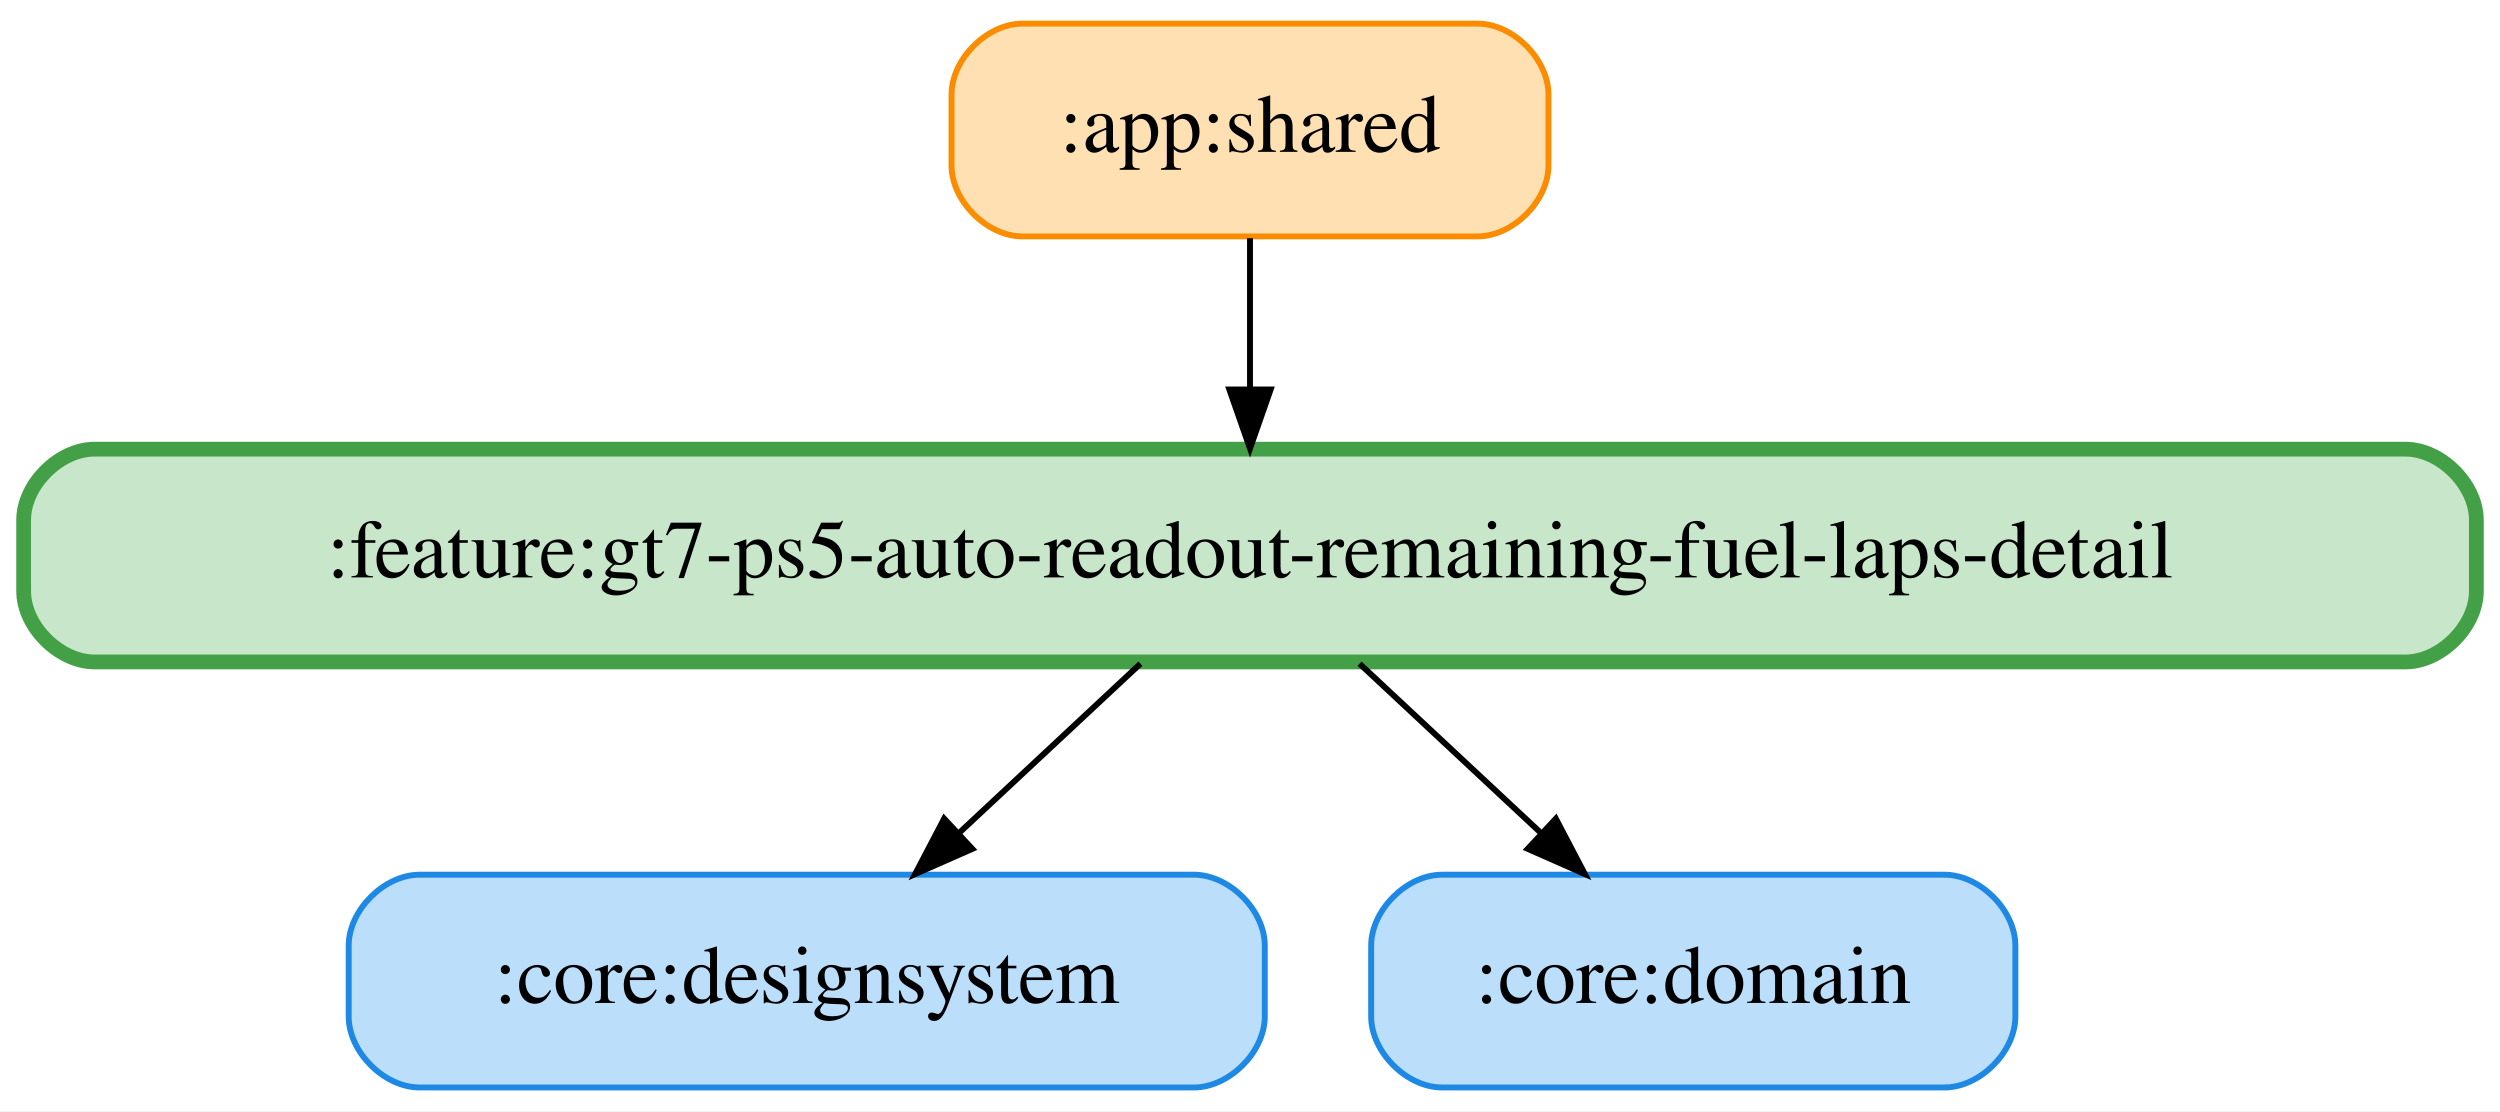
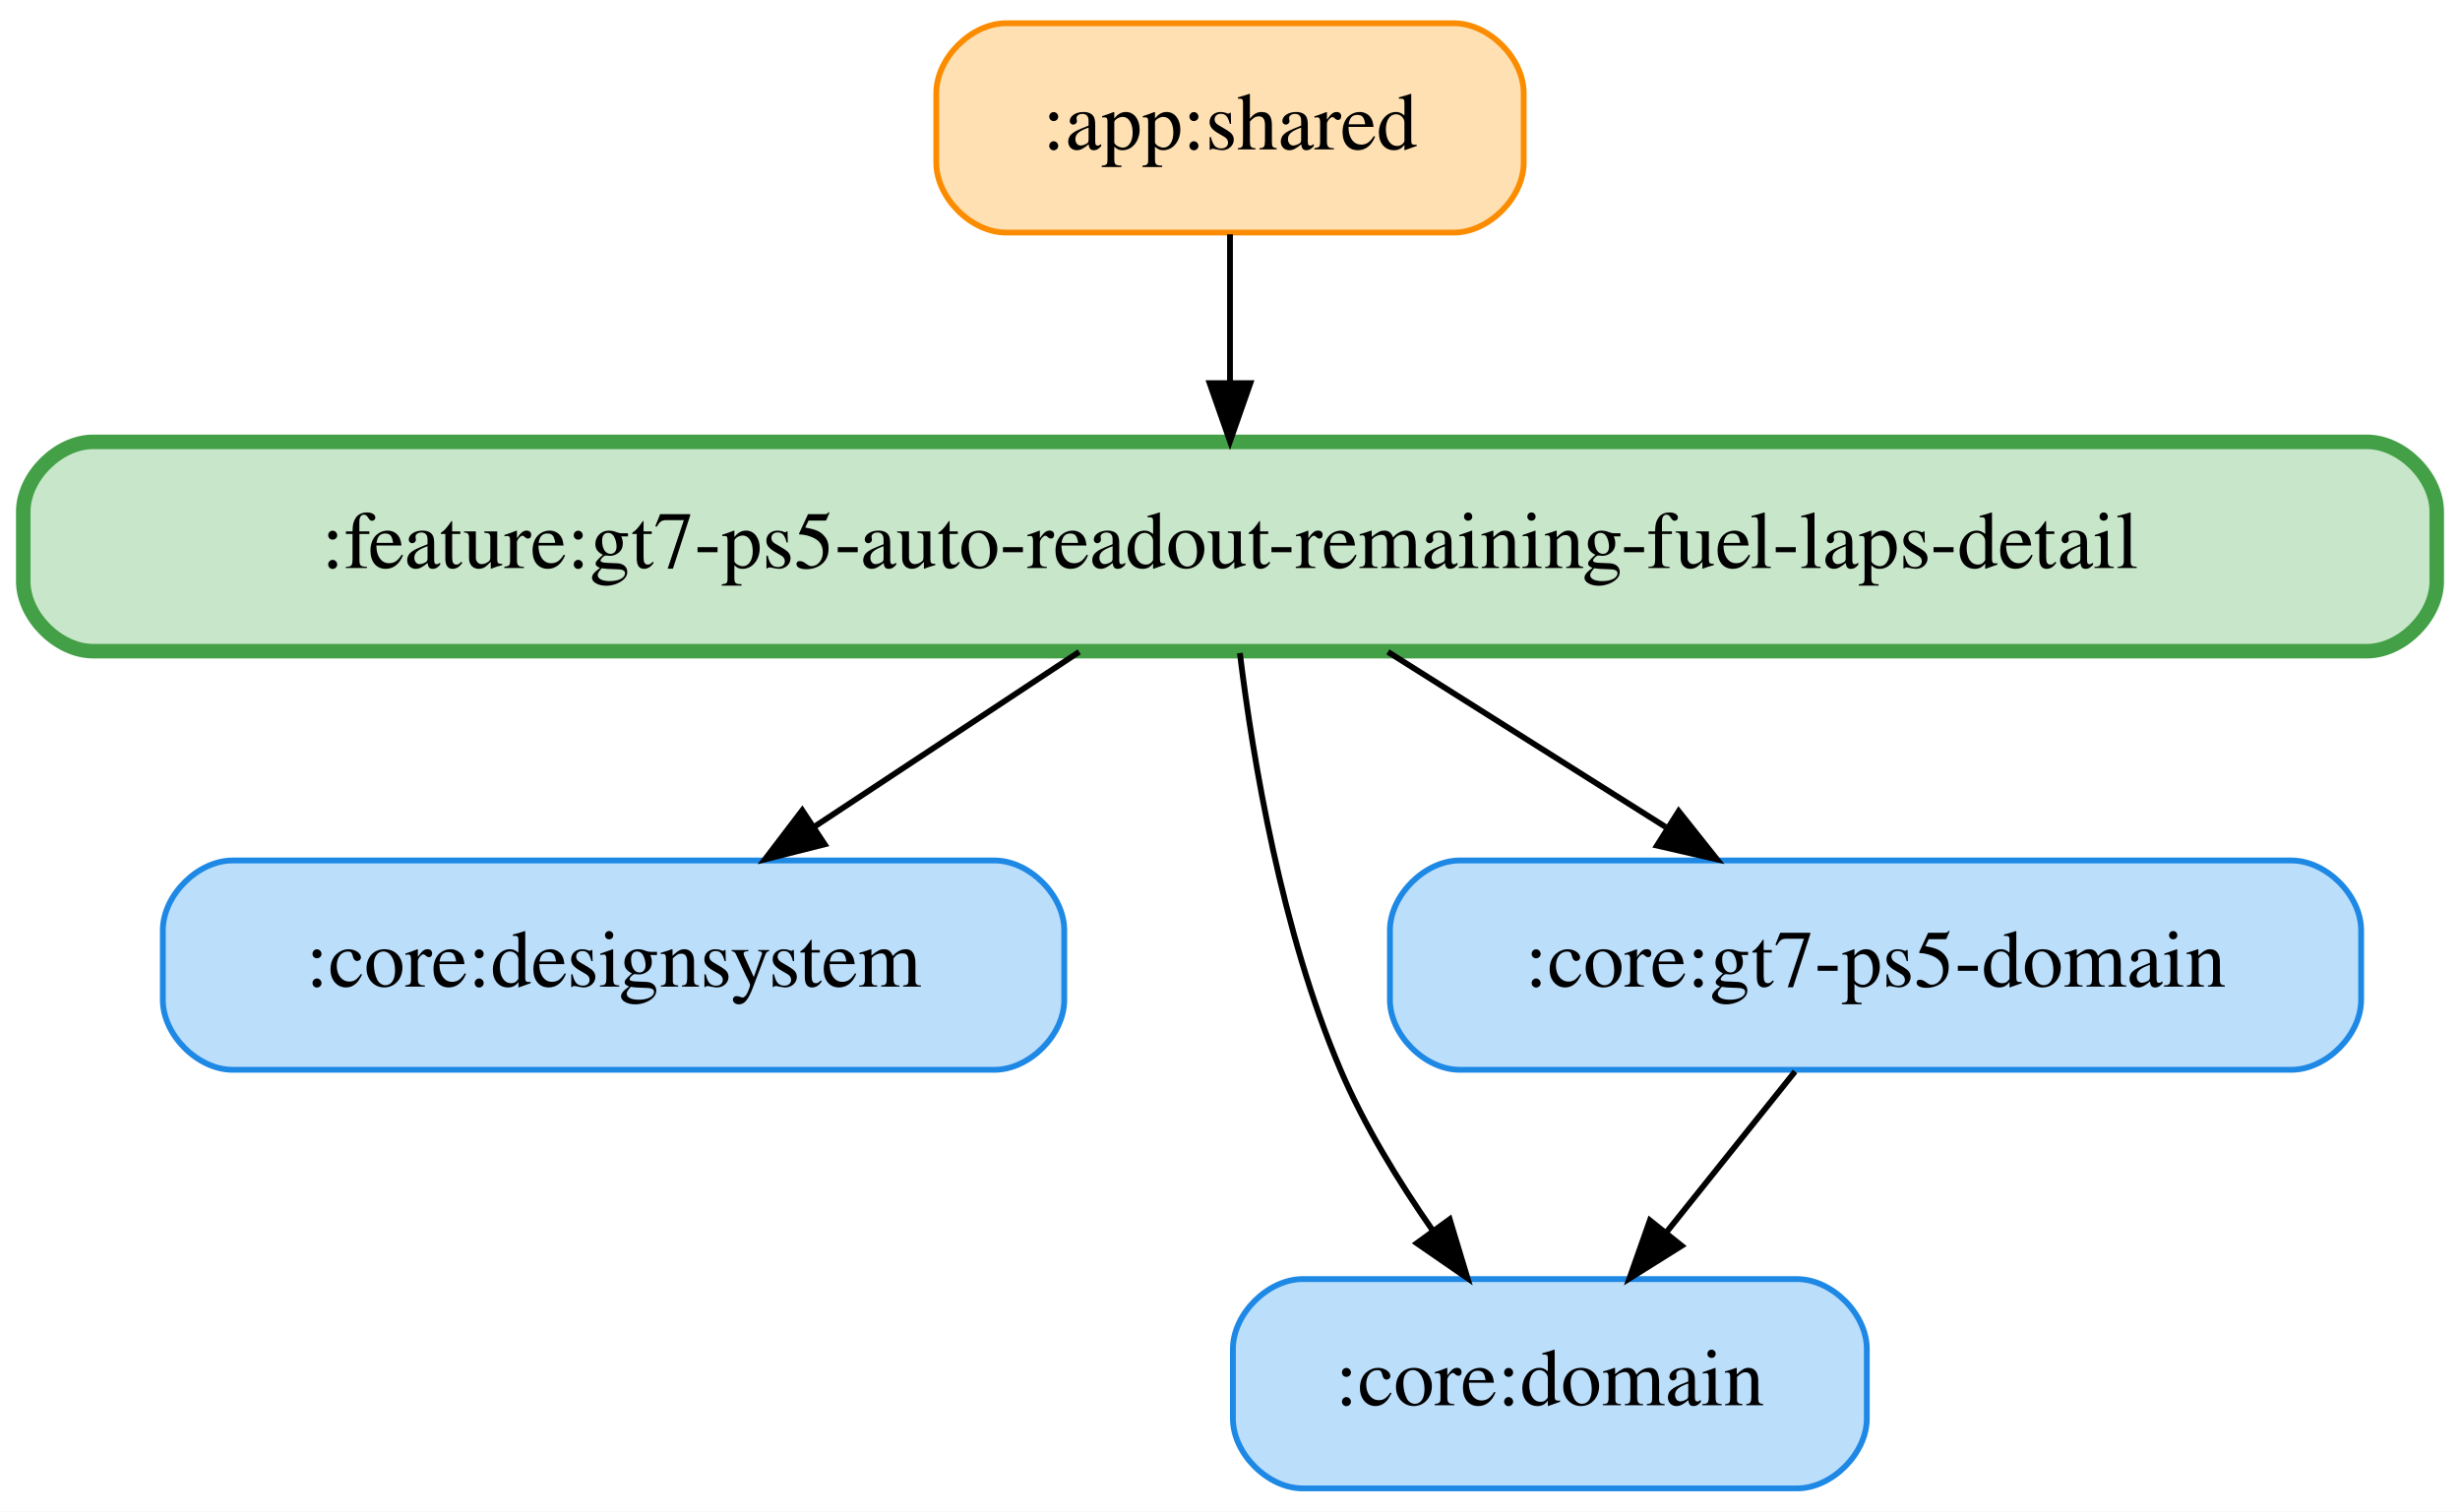
- <svg xmlns="http://www.w3.org/2000/svg" width="423pt" height="188pt" viewBox="0.00 0.00 423.00 188.00">
-   <g id="graph0" class="graph" transform="scale(1 1) rotate(0) translate(4 184)">
-     <polygon fill="white" stroke="transparent" points="-4,4 -4,-184 419,-184 419,4 -4,4" />
+ <svg xmlns="http://www.w3.org/2000/svg" width="423pt" height="260pt" viewBox="0.00 0.00 423.00 260.00">
+   <g id="graph0" class="graph" transform="scale(1 1) rotate(0) translate(4 256)">
+     <polygon fill="white" stroke="transparent" points="-4,4 -4,-256 419,-256 419,4 -4,4" />
    <g id="node1" class="node">
-       <path fill="#ffe0b2" stroke="#fb8c00" d="M246,-180C246,-180 169,-180 169,-180 163,-180 157,-174 157,-168 157,-168 157,-156 157,-156 157,-150 163,-144 169,-144 169,-144 246,-144 246,-144 252,-144 258,-150 258,-156 258,-156 258,-168 258,-168 258,-174 252,-180 246,-180" />
-       <text text-anchor="middle" x="207.5" y="-158.3" font-family="Times,serif" font-size="14.00">:app:shared</text>
+       <path fill="#ffe0b2" stroke="#fb8c00" d="M246,-252C246,-252 169,-252 169,-252 163,-252 157,-246 157,-240 157,-240 157,-228 157,-228 157,-222 163,-216 169,-216 169,-216 246,-216 246,-216 252,-216 258,-222 258,-228 258,-228 258,-240 258,-240 258,-246 252,-252 246,-252" />
+       <text text-anchor="middle" x="207.5" y="-230.3" font-family="Times,serif" font-size="14.00">:app:shared</text>
+     </g>
+     <g id="node5" class="node">
+       <path fill="#c8e6c9" stroke="#43a047" stroke-width="2.5" d="M403,-180C403,-180 12,-180 12,-180 6,-180 0,-174 0,-168 0,-168 0,-156 0,-156 0,-150 6,-144 12,-144 12,-144 403,-144 403,-144 409,-144 415,-150 415,-156 415,-156 415,-168 415,-168 415,-174 409,-180 403,-180" />
+       <text text-anchor="middle" x="207.5" y="-158.3" font-family="Times,serif" font-size="14.00">:feature:gt7-ps5-auto-readout-remaining-fuel-laps-detail</text>
+     </g>
+     <g id="edge1" class="edge">
+       <path fill="none" stroke="black" d="M207.5,-215.7C207.5,-207.98 207.5,-198.71 207.5,-190.11" />
+       <polygon fill="black" stroke="black" points="211,-190.1 207.5,-180.1 204,-190.1 211,-190.1" />
+     </g>
+     <g id="node2" class="node">
+       <path fill="#bbdefb" stroke="#1e88e5" d="M167,-108C167,-108 36,-108 36,-108 30,-108 24,-102 24,-96 24,-96 24,-84 24,-84 24,-78 30,-72 36,-72 36,-72 167,-72 167,-72 173,-72 179,-78 179,-84 179,-84 179,-96 179,-96 179,-102 173,-108 167,-108" />
+       <text text-anchor="middle" x="101.5" y="-86.3" font-family="Times,serif" font-size="14.00">:core:designsystem</text>
+     </g>
+     <g id="node3" class="node">
+       <path fill="#bbdefb" stroke="#1e88e5" d="M305,-36C305,-36 220,-36 220,-36 214,-36 208,-30 208,-24 208,-24 208,-12 208,-12 208,-6 214,0 220,0 220,0 305,0 305,0 311,0 317,-6 317,-12 317,-12 317,-24 317,-24 317,-30 311,-36 305,-36" />
+       <text text-anchor="middle" x="262.5" y="-14.3" font-family="Times,serif" font-size="14.00">:core:domain</text>
    </g>
    <g id="node4" class="node">
-       <path fill="#c8e6c9" stroke="#43a047" stroke-width="2.5" d="M403,-108C403,-108 12,-108 12,-108 6,-108 0,-102 0,-96 0,-96 0,-84 0,-84 0,-78 6,-72 12,-72 12,-72 403,-72 403,-72 409,-72 415,-78 415,-84 415,-84 415,-96 415,-96 415,-102 409,-108 403,-108" />
-       <text text-anchor="middle" x="207.5" y="-86.3" font-family="Times,serif" font-size="14.00">:feature:gt7-ps5-auto-readout-remaining-fuel-laps-detail</text>
+       <path fill="#bbdefb" stroke="#1e88e5" d="M390,-108C390,-108 247,-108 247,-108 241,-108 235,-102 235,-96 235,-96 235,-84 235,-84 235,-78 241,-72 247,-72 247,-72 390,-72 390,-72 396,-72 402,-78 402,-84 402,-84 402,-96 402,-96 402,-102 396,-108 390,-108" />
+       <text text-anchor="middle" x="318.5" y="-86.3" font-family="Times,serif" font-size="14.00">:core:gt7-ps5-domain</text>
    </g>
-     <g id="edge1" class="edge">
-       <path fill="none" stroke="black" d="M207.5,-143.7C207.5,-135.98 207.5,-126.71 207.5,-118.11" />
-       <polygon fill="black" stroke="black" points="211,-118.1 207.5,-108.1 204,-118.1 211,-118.1" />
+     <g id="edge2" class="edge">
+       <path fill="none" stroke="black" d="M304.66,-71.7C298.01,-63.39 289.92,-53.28 282.61,-44.14" />
+       <polygon fill="black" stroke="black" points="285.16,-41.73 276.18,-36.1 279.7,-46.1 285.16,-41.73" />
    </g>
-     <g id="node2" class="node">
-       <path fill="#bbdefb" stroke="#1e88e5" d="M198,-36C198,-36 67,-36 67,-36 61,-36 55,-30 55,-24 55,-24 55,-12 55,-12 55,-6 61,0 67,0 67,0 198,0 198,0 204,0 210,-6 210,-12 210,-12 210,-24 210,-24 210,-30 204,-36 198,-36" />
-       <text text-anchor="middle" x="132.5" y="-14.3" font-family="Times,serif" font-size="14.00">:core:designsystem</text>
-     </g>
-     <g id="node3" class="node">
-       <path fill="#bbdefb" stroke="#1e88e5" d="M325,-36C325,-36 240,-36 240,-36 234,-36 228,-30 228,-24 228,-24 228,-12 228,-12 228,-6 234,0 240,0 240,0 325,0 325,0 331,0 337,-6 337,-12 337,-12 337,-24 337,-24 337,-30 331,-36 325,-36" />
-       <text text-anchor="middle" x="282.5" y="-14.3" font-family="Times,serif" font-size="14.00">:core:domain</text>
+     <g id="edge5" class="edge">
+       <path fill="none" stroke="black" d="M181.57,-143.88C167.84,-134.81 150.79,-123.55 135.96,-113.76" />
+       <polygon fill="black" stroke="black" points="137.8,-110.78 127.53,-108.19 133.95,-116.62 137.8,-110.78" />
    </g>
    <g id="edge3" class="edge">
-       <path fill="none" stroke="black" d="M188.96,-71.7C179.7,-63.05 168.34,-52.45 158.24,-43.03" />
-       <polygon fill="black" stroke="black" points="160.52,-40.37 150.83,-36.1 155.75,-45.49 160.52,-40.37" />
+       <path fill="none" stroke="black" d="M209.2,-143.67C211.45,-125.29 216.39,-95.69 226.5,-72 230.58,-62.43 236.49,-52.78 242.34,-44.39" />
+       <polygon fill="black" stroke="black" points="245.28,-46.29 248.34,-36.15 239.62,-42.17 245.28,-46.29" />
    </g>
-     <g id="edge2" class="edge">
-       <path fill="none" stroke="black" d="M226.04,-71.7C235.3,-63.05 246.66,-52.45 256.76,-43.03" />
-       <polygon fill="black" stroke="black" points="259.25,-45.49 264.17,-36.1 254.48,-40.37 259.25,-45.49" />
+     <g id="edge4" class="edge">
+       <path fill="none" stroke="black" d="M234.65,-143.88C249.03,-134.81 266.88,-123.55 282.41,-113.76" />
+       <polygon fill="black" stroke="black" points="284.65,-116.48 291.24,-108.19 280.92,-110.56 284.65,-116.48" />
    </g>
  </g>
</svg>
